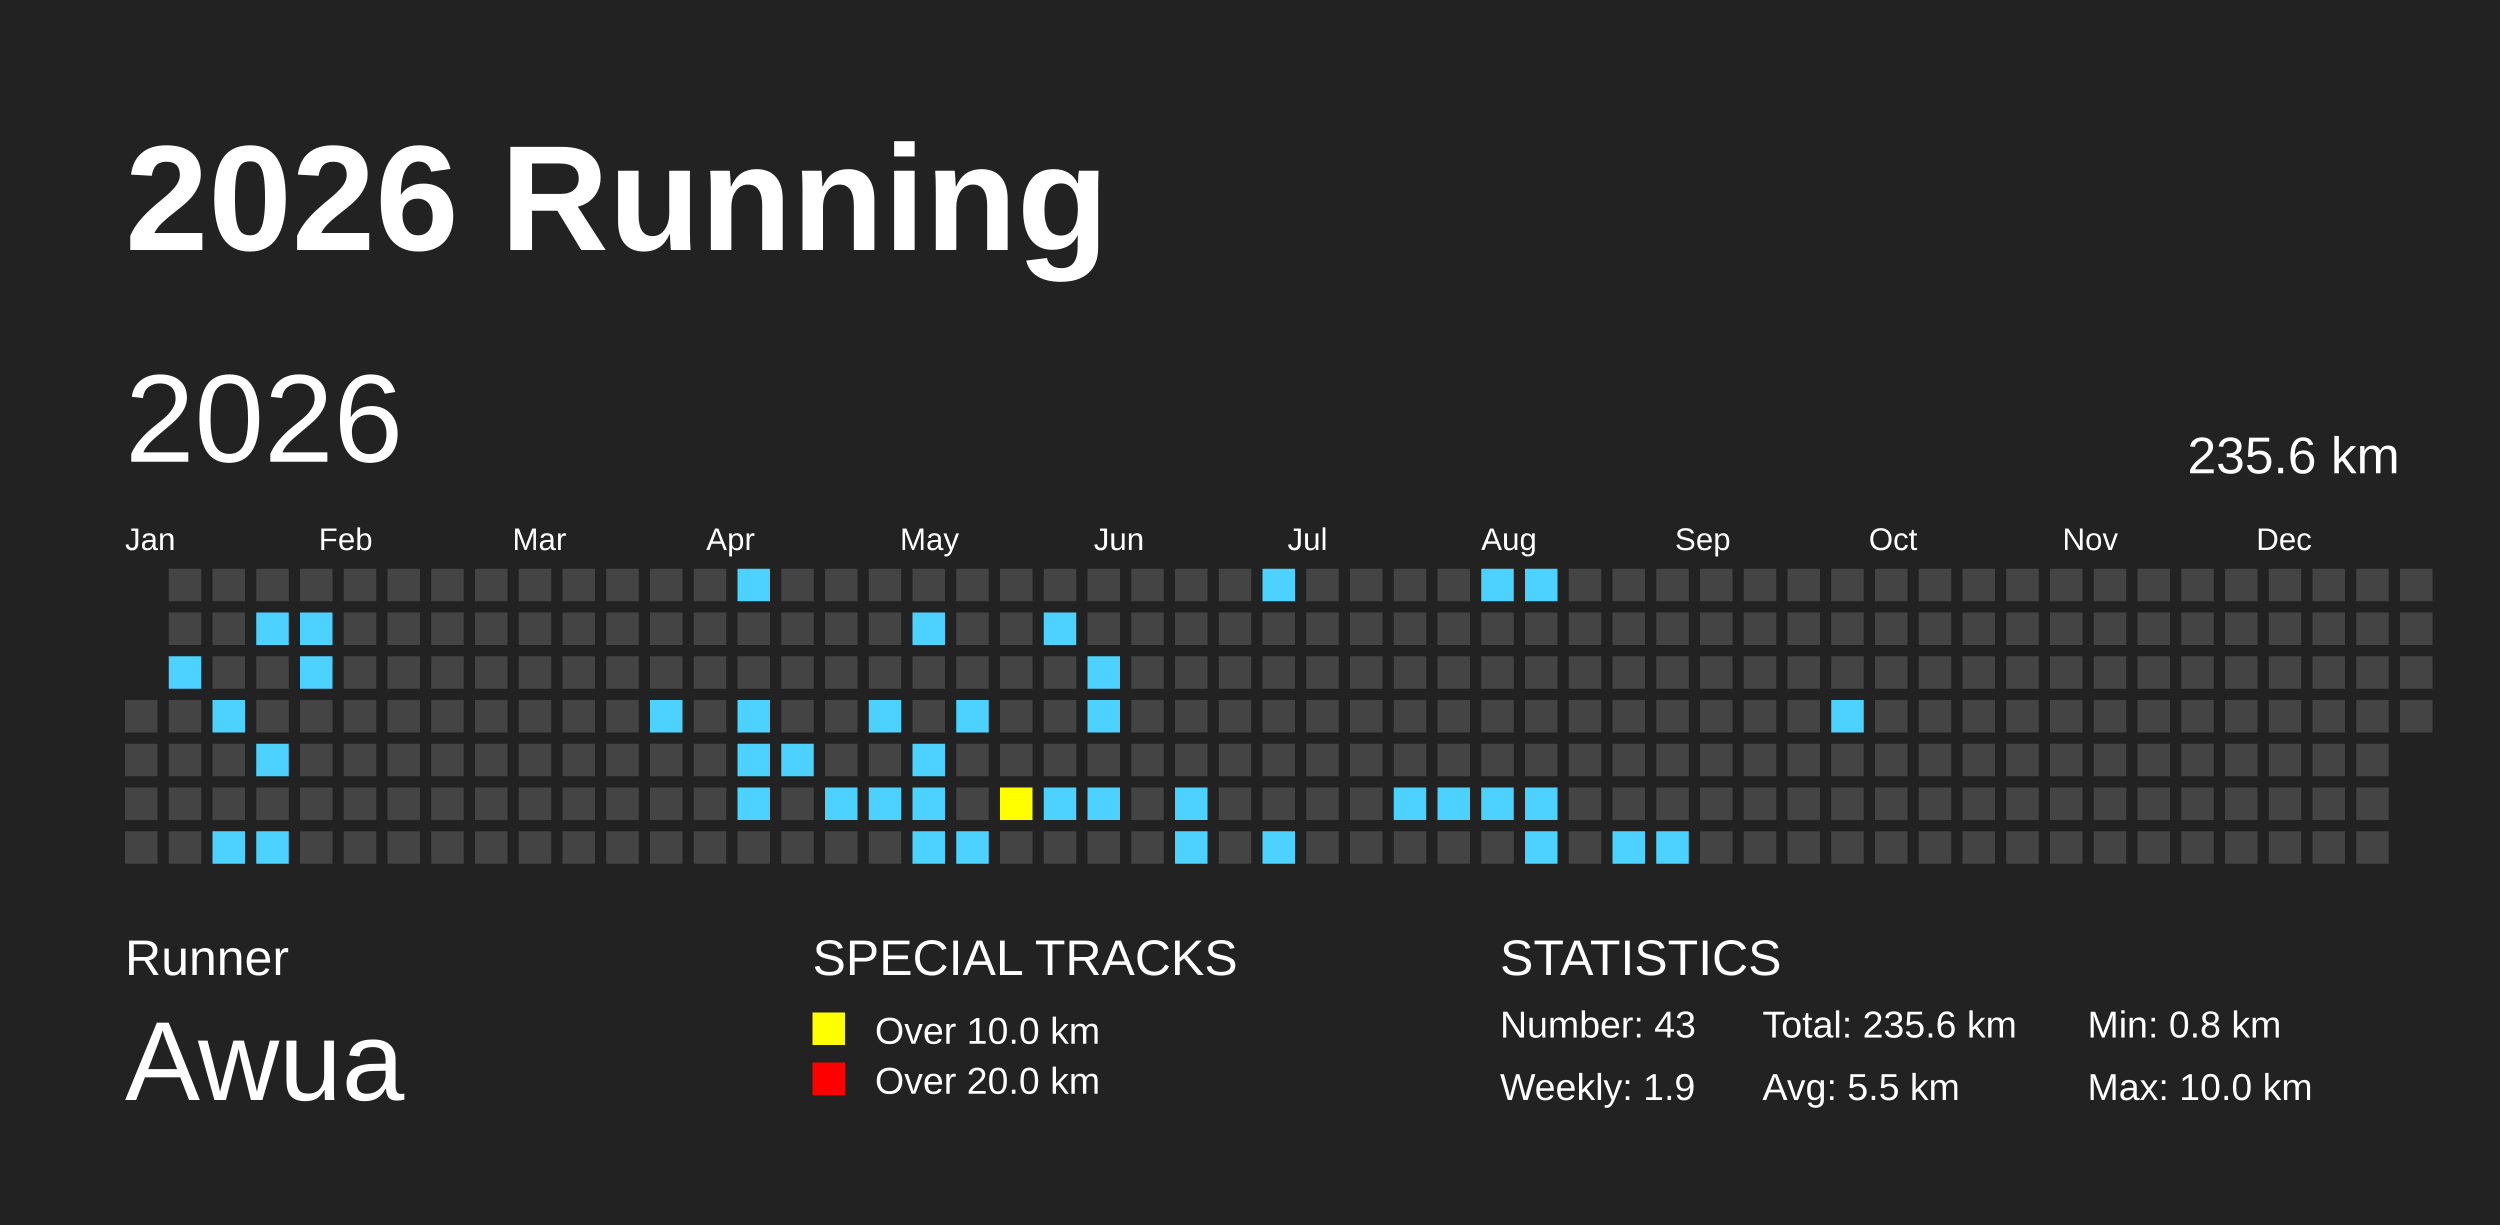
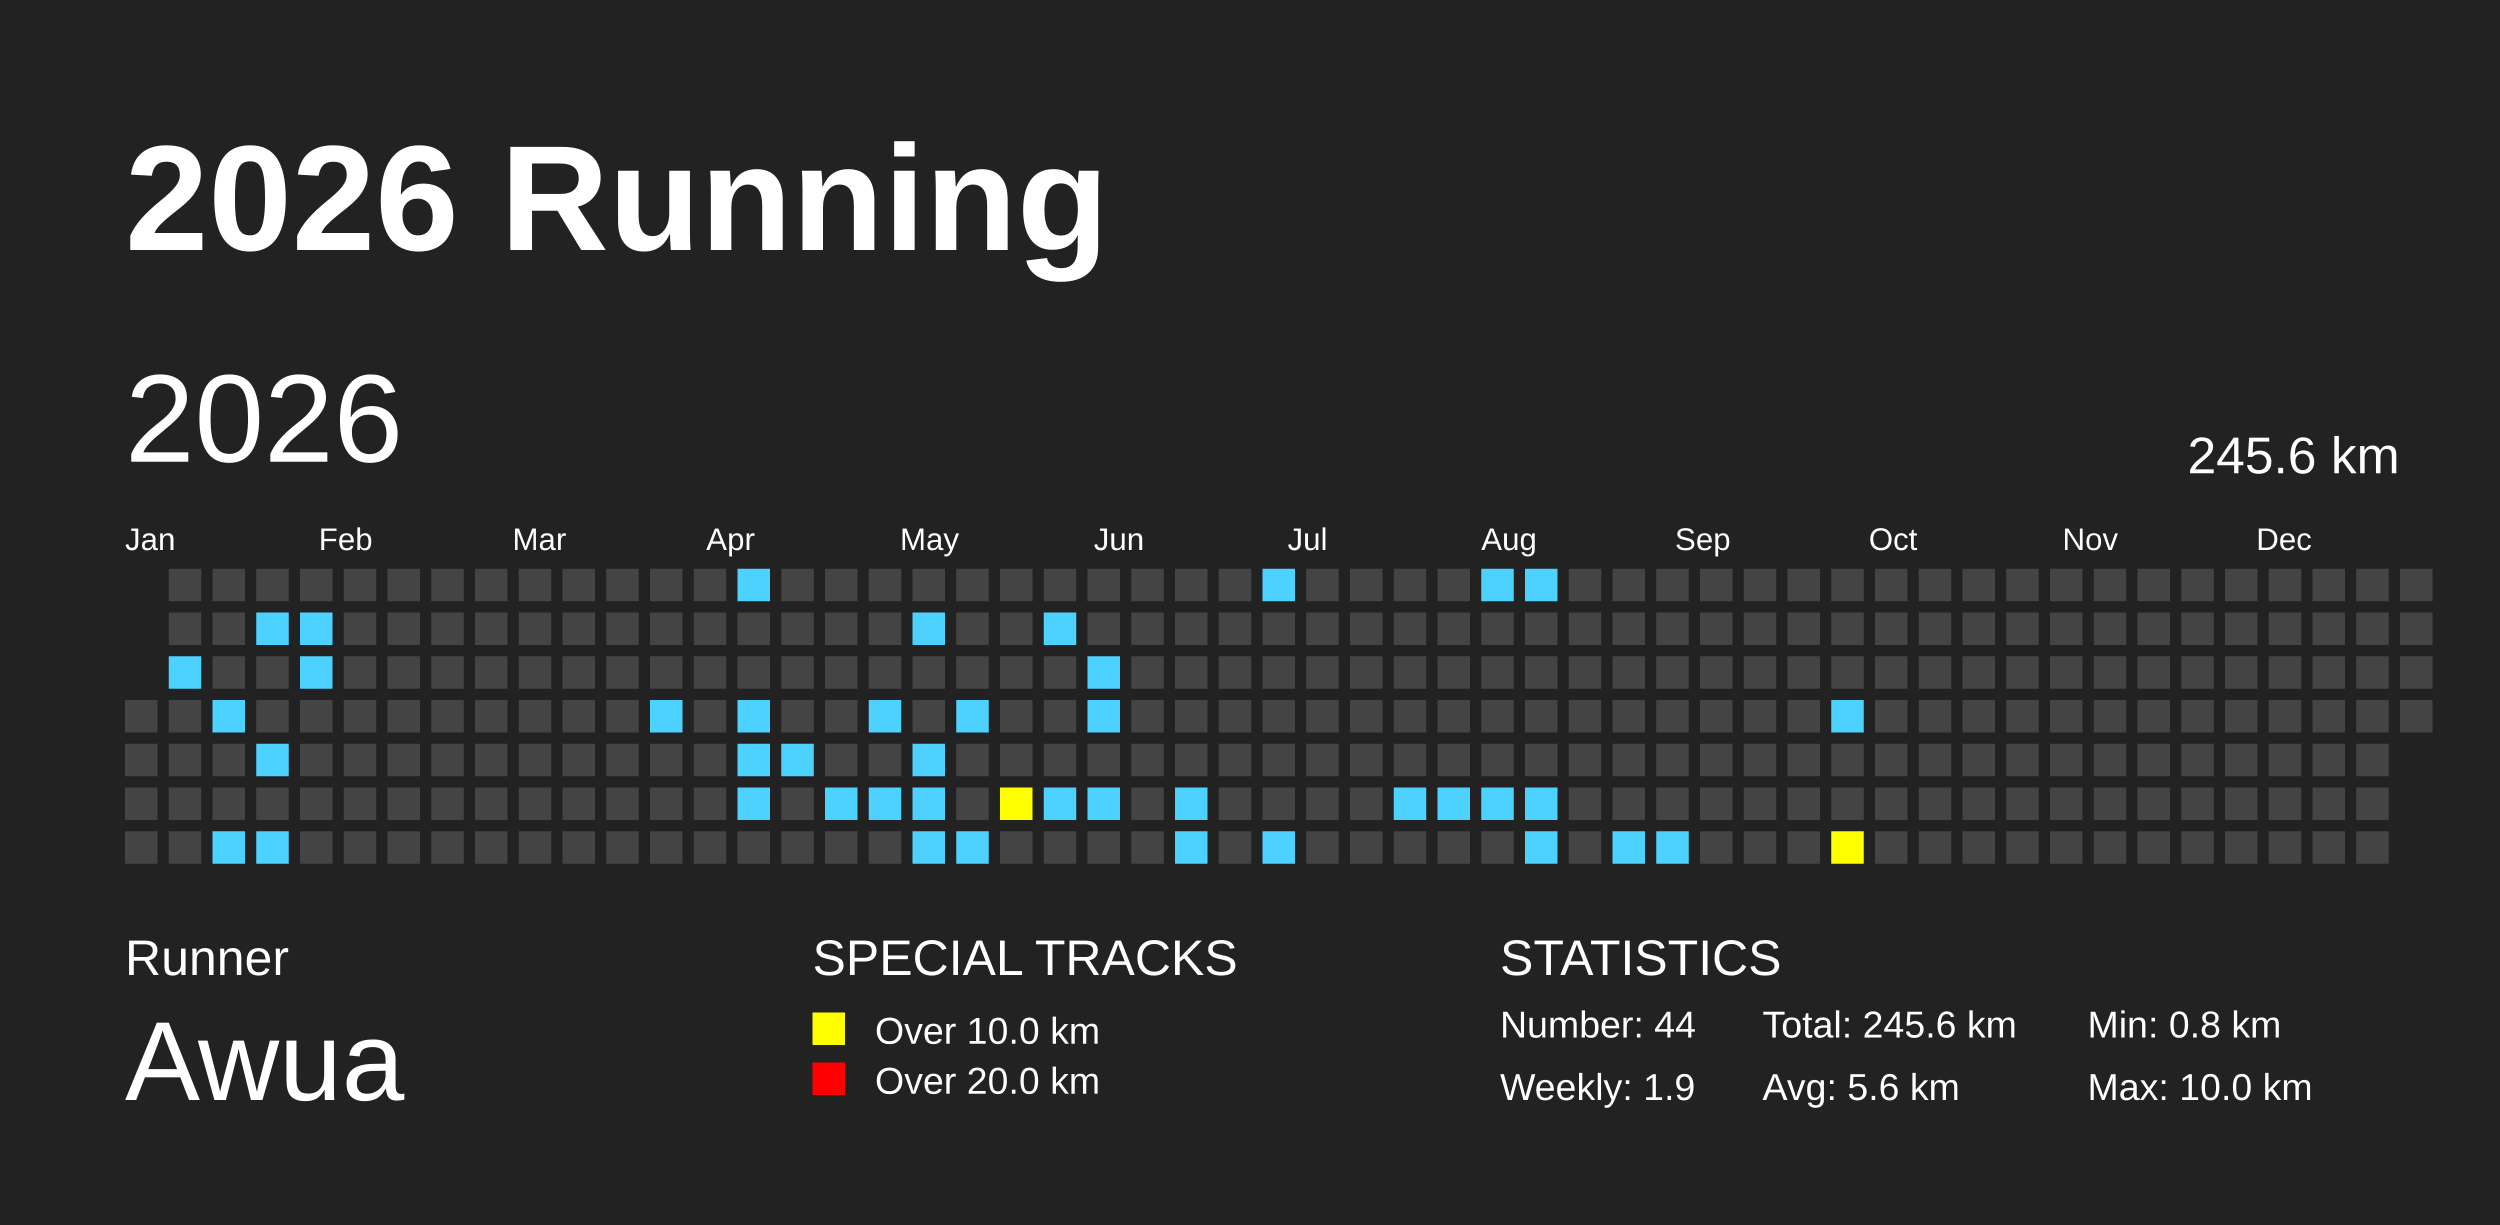
<svg xmlns="http://www.w3.org/2000/svg" baseProfile="full" height="98mm" version="1.1" viewBox="0,0,200,98" width="200mm">
  <defs />
  <rect fill="#222222" height="98" width="200" x="0" y="0" />
  <text fill="#FFFFFF" style="font-size:12px; font-family:Arial; font-weight:bold;" x="10" y="20">2026 Running</text>
  <text fill="#FFFFFF" style="font-size:4px; font-family:Arial" x="10" y="78">Runner</text>
  <text fill="#FFFFFF" style="font-size:9px; font-family:Arial" x="10" y="88">Awua</text>
  <text fill="#FFFFFF" style="font-size:4px; font-family:Arial" x="65" y="78">SPECIAL TRACKS</text>
  <rect fill="yellow" height="2.6" width="2.6" x="65" y="81" />
  <text fill="#FFFFFF" style="font-size:3px; font-family:Arial" x="70" y="83.5">Over 10.0 km</text>
  <rect fill="red" height="2.6" width="2.6" x="65" y="85" />
  <text fill="#FFFFFF" style="font-size:3px; font-family:Arial" x="70" y="87.5">Over 20.0 km</text>
  <text fill="#FFFFFF" style="font-size:4px; font-family:Arial" x="120" y="78">STATISTICS</text>
-   <text fill="#FFFFFF" style="font-size:3px; font-family:Arial" x="120" y="83">Number: 43</text>
+   <text fill="#FFFFFF" style="font-size:3px; font-family:Arial" x="120" y="83">Number: 44</text>
  <text fill="#FFFFFF" style="font-size:3px; font-family:Arial" x="120" y="88">Weekly: 1.9</text>
-   <text fill="#FFFFFF" style="font-size:3px; font-family:Arial" x="141" y="83">Total: 235.6 km</text>
-   <text fill="#FFFFFF" style="font-size:3px; font-family:Arial" x="141" y="88">Avg: 5.5 km</text>
+   <text fill="#FFFFFF" style="font-size:3px; font-family:Arial" x="141" y="83">Total: 245.6 km</text>
+   <text fill="#FFFFFF" style="font-size:3px; font-family:Arial" x="141" y="88">Avg: 5.6 km</text>
  <text fill="#FFFFFF" style="font-size:3px; font-family:Arial" x="167" y="83">Min: 0.8 km</text>
  <text fill="#FFFFFF" style="font-size:3px; font-family:Arial" x="167" y="88">Max: 10.0 km</text>
  <text dominant-baseline="hanging" fill="#FFFFFF" style="font-size:10.0px; font-family:Arial;" x="10" y="30">2026</text>
-   <text dominant-baseline="hanging" fill="#FFFFFF" style="font-size:4.125px; font-family:Arial;" x="175" y="35">235.6 km</text>
+   <text dominant-baseline="hanging" fill="#FFFFFF" style="font-size:4.125px; font-family:Arial;" x="175" y="35">245.6 km</text>
  <text fill="#FFFFFF" style="font-size:2.5px; font-family:Arial" x="10.0" y="44">Jan</text>
  <text fill="#FFFFFF" style="font-size:2.5px; font-family:Arial" x="25.5" y="44">Feb</text>
  <text fill="#FFFFFF" style="font-size:2.5px; font-family:Arial" x="41.0" y="44">Mar</text>
  <text fill="#FFFFFF" style="font-size:2.5px; font-family:Arial" x="56.5" y="44">Apr</text>
  <text fill="#FFFFFF" style="font-size:2.5px; font-family:Arial" x="72.0" y="44">May</text>
  <text fill="#FFFFFF" style="font-size:2.5px; font-family:Arial" x="87.5" y="44">Jun</text>
  <text fill="#FFFFFF" style="font-size:2.5px; font-family:Arial" x="103.0" y="44">Jul</text>
  <text fill="#FFFFFF" style="font-size:2.5px; font-family:Arial" x="118.5" y="44">Aug</text>
  <text fill="#FFFFFF" style="font-size:2.5px; font-family:Arial" x="134.0" y="44">Sep</text>
  <text fill="#FFFFFF" style="font-size:2.5px; font-family:Arial" x="149.5" y="44">Oct</text>
  <text fill="#FFFFFF" style="font-size:2.5px; font-family:Arial" x="165.0" y="44">Nov</text>
  <text fill="#FFFFFF" style="font-size:2.5px; font-family:Arial" x="180.5" y="44">Dec</text>
  <rect fill="#444444" height="2.6" width="2.6" x="10.0" y="56.0" />
  <rect fill="#444444" height="2.6" width="2.6" x="10.0" y="59.5" />
  <rect fill="#444444" height="2.6" width="2.6" x="10.0" y="63.0" />
  <rect fill="#444444" height="2.6" width="2.6" x="10.0" y="66.5" />
  <rect fill="#444444" height="2.6" width="2.6" x="13.5" y="45.5" />
  <rect fill="#444444" height="2.6" width="2.6" x="13.5" y="49.0" />
  <rect fill="#4DD2FF" height="2.6" width="2.6" x="13.5" y="52.5" />
  <rect fill="#444444" height="2.6" width="2.6" x="13.5" y="56.0" />
  <rect fill="#444444" height="2.6" width="2.6" x="13.5" y="59.5" />
  <rect fill="#444444" height="2.6" width="2.6" x="13.5" y="63.0" />
  <rect fill="#444444" height="2.6" width="2.6" x="13.5" y="66.5" />
  <rect fill="#444444" height="2.6" width="2.6" x="17.0" y="45.5" />
  <rect fill="#444444" height="2.6" width="2.6" x="17.0" y="49.0" />
  <rect fill="#444444" height="2.6" width="2.6" x="17.0" y="52.5" />
  <rect fill="#4DD2FF" height="2.6" width="2.6" x="17.0" y="56.0" />
  <rect fill="#444444" height="2.6" width="2.6" x="17.0" y="59.5" />
  <rect fill="#444444" height="2.6" width="2.6" x="17.0" y="63.0" />
  <rect fill="#4DD2FF" height="2.6" width="2.6" x="17.0" y="66.5" />
  <rect fill="#444444" height="2.6" width="2.6" x="20.5" y="45.5" />
  <rect fill="#4DD2FF" height="2.6" width="2.6" x="20.5" y="49.0" />
  <rect fill="#444444" height="2.6" width="2.6" x="20.5" y="52.5" />
  <rect fill="#444444" height="2.6" width="2.6" x="20.5" y="56.0" />
  <rect fill="#4DD2FF" height="2.6" width="2.6" x="20.5" y="59.5" />
  <rect fill="#444444" height="2.6" width="2.6" x="20.5" y="63.0" />
  <rect fill="#4DD2FF" height="2.6" width="2.6" x="20.5" y="66.5" />
  <rect fill="#444444" height="2.6" width="2.6" x="24.0" y="45.5" />
  <rect fill="#4DD2FF" height="2.6" width="2.6" x="24.0" y="49.0" />
  <rect fill="#4DD2FF" height="2.6" width="2.6" x="24.0" y="52.5" />
  <rect fill="#444444" height="2.6" width="2.6" x="24.0" y="56.0" />
  <rect fill="#444444" height="2.6" width="2.6" x="24.0" y="59.5" />
  <rect fill="#444444" height="2.6" width="2.6" x="24.0" y="63.0" />
  <rect fill="#444444" height="2.6" width="2.6" x="24.0" y="66.5" />
  <rect fill="#444444" height="2.6" width="2.6" x="27.5" y="45.5" />
  <rect fill="#444444" height="2.6" width="2.6" x="27.5" y="49.0" />
  <rect fill="#444444" height="2.6" width="2.6" x="27.5" y="52.5" />
  <rect fill="#444444" height="2.6" width="2.6" x="27.5" y="56.0" />
  <rect fill="#444444" height="2.6" width="2.6" x="27.5" y="59.5" />
  <rect fill="#444444" height="2.6" width="2.6" x="27.5" y="63.0" />
  <rect fill="#444444" height="2.6" width="2.6" x="27.5" y="66.5" />
  <rect fill="#444444" height="2.6" width="2.6" x="31.0" y="45.5" />
  <rect fill="#444444" height="2.6" width="2.6" x="31.0" y="49.0" />
  <rect fill="#444444" height="2.6" width="2.6" x="31.0" y="52.5" />
  <rect fill="#444444" height="2.6" width="2.6" x="31.0" y="56.0" />
  <rect fill="#444444" height="2.6" width="2.6" x="31.0" y="59.5" />
  <rect fill="#444444" height="2.6" width="2.6" x="31.0" y="63.0" />
  <rect fill="#444444" height="2.6" width="2.6" x="31.0" y="66.5" />
  <rect fill="#444444" height="2.6" width="2.6" x="34.5" y="45.5" />
  <rect fill="#444444" height="2.6" width="2.6" x="34.5" y="49.0" />
  <rect fill="#444444" height="2.6" width="2.6" x="34.5" y="52.5" />
  <rect fill="#444444" height="2.6" width="2.6" x="34.5" y="56.0" />
  <rect fill="#444444" height="2.6" width="2.6" x="34.5" y="59.5" />
  <rect fill="#444444" height="2.6" width="2.6" x="34.5" y="63.0" />
  <rect fill="#444444" height="2.6" width="2.6" x="34.5" y="66.5" />
  <rect fill="#444444" height="2.6" width="2.6" x="38.0" y="45.5" />
  <rect fill="#444444" height="2.6" width="2.6" x="38.0" y="49.0" />
  <rect fill="#444444" height="2.6" width="2.6" x="38.0" y="52.5" />
  <rect fill="#444444" height="2.6" width="2.6" x="38.0" y="56.0" />
  <rect fill="#444444" height="2.6" width="2.6" x="38.0" y="59.5" />
  <rect fill="#444444" height="2.6" width="2.6" x="38.0" y="63.0" />
  <rect fill="#444444" height="2.6" width="2.6" x="38.0" y="66.5" />
  <rect fill="#444444" height="2.6" width="2.6" x="41.5" y="45.5" />
  <rect fill="#444444" height="2.6" width="2.6" x="41.5" y="49.0" />
  <rect fill="#444444" height="2.6" width="2.6" x="41.5" y="52.5" />
  <rect fill="#444444" height="2.6" width="2.6" x="41.5" y="56.0" />
  <rect fill="#444444" height="2.6" width="2.6" x="41.5" y="59.5" />
  <rect fill="#444444" height="2.6" width="2.6" x="41.5" y="63.0" />
  <rect fill="#444444" height="2.6" width="2.6" x="41.5" y="66.5" />
  <rect fill="#444444" height="2.6" width="2.6" x="45.0" y="45.5" />
  <rect fill="#444444" height="2.6" width="2.6" x="45.0" y="49.0" />
  <rect fill="#444444" height="2.6" width="2.6" x="45.0" y="52.5" />
  <rect fill="#444444" height="2.6" width="2.6" x="45.0" y="56.0" />
  <rect fill="#444444" height="2.6" width="2.6" x="45.0" y="59.5" />
  <rect fill="#444444" height="2.6" width="2.6" x="45.0" y="63.0" />
  <rect fill="#444444" height="2.6" width="2.6" x="45.0" y="66.5" />
  <rect fill="#444444" height="2.6" width="2.6" x="48.5" y="45.5" />
  <rect fill="#444444" height="2.6" width="2.6" x="48.5" y="49.0" />
  <rect fill="#444444" height="2.6" width="2.6" x="48.5" y="52.5" />
  <rect fill="#444444" height="2.6" width="2.6" x="48.5" y="56.0" />
  <rect fill="#444444" height="2.6" width="2.6" x="48.5" y="59.5" />
  <rect fill="#444444" height="2.6" width="2.6" x="48.5" y="63.0" />
  <rect fill="#444444" height="2.6" width="2.6" x="48.5" y="66.5" />
  <rect fill="#444444" height="2.6" width="2.6" x="52.0" y="45.5" />
  <rect fill="#444444" height="2.6" width="2.6" x="52.0" y="49.0" />
  <rect fill="#444444" height="2.6" width="2.6" x="52.0" y="52.5" />
  <rect fill="#4DD2FF" height="2.6" width="2.6" x="52.0" y="56.0" />
  <rect fill="#444444" height="2.6" width="2.6" x="52.0" y="59.5" />
  <rect fill="#444444" height="2.6" width="2.6" x="52.0" y="63.0" />
  <rect fill="#444444" height="2.6" width="2.6" x="52.0" y="66.5" />
  <rect fill="#444444" height="2.6" width="2.6" x="55.5" y="45.5" />
  <rect fill="#444444" height="2.6" width="2.6" x="55.5" y="49.0" />
  <rect fill="#444444" height="2.6" width="2.6" x="55.5" y="52.5" />
  <rect fill="#444444" height="2.6" width="2.6" x="55.5" y="56.0" />
  <rect fill="#444444" height="2.6" width="2.6" x="55.5" y="59.5" />
  <rect fill="#444444" height="2.6" width="2.6" x="55.5" y="63.0" />
  <rect fill="#444444" height="2.6" width="2.6" x="55.5" y="66.5" />
  <rect fill="#4DD2FF" height="2.6" width="2.6" x="59.0" y="45.5" />
  <rect fill="#444444" height="2.6" width="2.6" x="59.0" y="49.0" />
  <rect fill="#444444" height="2.6" width="2.6" x="59.0" y="52.5" />
  <rect fill="#4DD2FF" height="2.6" width="2.6" x="59.0" y="56.0" />
  <rect fill="#4DD2FF" height="2.6" width="2.6" x="59.0" y="59.5" />
  <rect fill="#4DD2FF" height="2.6" width="2.6" x="59.0" y="63.0" />
  <rect fill="#444444" height="2.6" width="2.6" x="59.0" y="66.5" />
  <rect fill="#444444" height="2.6" width="2.6" x="62.5" y="45.5" />
  <rect fill="#444444" height="2.6" width="2.6" x="62.5" y="49.0" />
  <rect fill="#444444" height="2.6" width="2.6" x="62.5" y="52.5" />
  <rect fill="#444444" height="2.6" width="2.6" x="62.5" y="56.0" />
  <rect fill="#4DD2FF" height="2.6" width="2.6" x="62.5" y="59.5" />
  <rect fill="#444444" height="2.6" width="2.6" x="62.5" y="63.0" />
  <rect fill="#444444" height="2.6" width="2.6" x="62.5" y="66.5" />
  <rect fill="#444444" height="2.6" width="2.6" x="66.0" y="45.5" />
  <rect fill="#444444" height="2.6" width="2.6" x="66.0" y="49.0" />
  <rect fill="#444444" height="2.6" width="2.6" x="66.0" y="52.5" />
  <rect fill="#444444" height="2.6" width="2.6" x="66.0" y="56.0" />
  <rect fill="#444444" height="2.6" width="2.6" x="66.0" y="59.5" />
  <rect fill="#4DD2FF" height="2.6" width="2.6" x="66.0" y="63.0" />
  <rect fill="#444444" height="2.6" width="2.6" x="66.0" y="66.5" />
  <rect fill="#444444" height="2.6" width="2.6" x="69.5" y="45.5" />
  <rect fill="#444444" height="2.6" width="2.6" x="69.5" y="49.0" />
  <rect fill="#444444" height="2.6" width="2.6" x="69.5" y="52.5" />
  <rect fill="#4DD2FF" height="2.6" width="2.6" x="69.5" y="56.0" />
  <rect fill="#444444" height="2.6" width="2.6" x="69.5" y="59.5" />
  <rect fill="#4DD2FF" height="2.6" width="2.6" x="69.5" y="63.0" />
  <rect fill="#444444" height="2.6" width="2.6" x="69.5" y="66.5" />
  <rect fill="#444444" height="2.6" width="2.6" x="73.0" y="45.5" />
  <rect fill="#4DD2FF" height="2.6" width="2.6" x="73.0" y="49.0" />
  <rect fill="#444444" height="2.6" width="2.6" x="73.0" y="52.5" />
  <rect fill="#444444" height="2.6" width="2.6" x="73.0" y="56.0" />
  <rect fill="#4DD2FF" height="2.6" width="2.6" x="73.0" y="59.5" />
  <rect fill="#4DD2FF" height="2.6" width="2.6" x="73.0" y="63.0" />
  <rect fill="#4DD2FF" height="2.6" width="2.6" x="73.0" y="66.5" />
  <rect fill="#444444" height="2.6" width="2.6" x="76.5" y="45.5" />
  <rect fill="#444444" height="2.6" width="2.6" x="76.5" y="49.0" />
  <rect fill="#444444" height="2.6" width="2.6" x="76.5" y="52.5" />
  <rect fill="#4DD2FF" height="2.6" width="2.6" x="76.5" y="56.0" />
  <rect fill="#444444" height="2.6" width="2.6" x="76.5" y="59.5" />
  <rect fill="#444444" height="2.6" width="2.6" x="76.5" y="63.0" />
  <rect fill="#4DD2FF" height="2.6" width="2.6" x="76.5" y="66.5" />
  <rect fill="#444444" height="2.6" width="2.6" x="80.0" y="45.5" />
  <rect fill="#444444" height="2.6" width="2.6" x="80.0" y="49.0" />
  <rect fill="#444444" height="2.6" width="2.6" x="80.0" y="52.5" />
  <rect fill="#444444" height="2.6" width="2.6" x="80.0" y="56.0" />
  <rect fill="#444444" height="2.6" width="2.6" x="80.0" y="59.5" />
  <rect fill="yellow" height="2.6" width="2.6" x="80.0" y="63.0" />
  <rect fill="#444444" height="2.6" width="2.6" x="80.0" y="66.5" />
  <rect fill="#444444" height="2.6" width="2.6" x="83.5" y="45.5" />
  <rect fill="#4DD2FF" height="2.6" width="2.6" x="83.5" y="49.0" />
  <rect fill="#444444" height="2.6" width="2.6" x="83.5" y="52.5" />
  <rect fill="#444444" height="2.6" width="2.6" x="83.5" y="56.0" />
  <rect fill="#444444" height="2.6" width="2.6" x="83.5" y="59.5" />
  <rect fill="#4DD2FF" height="2.6" width="2.6" x="83.5" y="63.0" />
  <rect fill="#444444" height="2.6" width="2.6" x="83.5" y="66.5" />
  <rect fill="#444444" height="2.6" width="2.6" x="87.0" y="45.5" />
  <rect fill="#444444" height="2.6" width="2.6" x="87.0" y="49.0" />
  <rect fill="#4DD2FF" height="2.6" width="2.6" x="87.0" y="52.5" />
  <rect fill="#4DD2FF" height="2.6" width="2.6" x="87.0" y="56.0" />
  <rect fill="#444444" height="2.6" width="2.6" x="87.0" y="59.5" />
  <rect fill="#4DD2FF" height="2.6" width="2.6" x="87.0" y="63.0" />
  <rect fill="#444444" height="2.6" width="2.6" x="87.0" y="66.5" />
  <rect fill="#444444" height="2.6" width="2.6" x="90.5" y="45.5" />
  <rect fill="#444444" height="2.6" width="2.6" x="90.5" y="49.0" />
  <rect fill="#444444" height="2.6" width="2.6" x="90.5" y="52.5" />
  <rect fill="#444444" height="2.6" width="2.6" x="90.5" y="56.0" />
  <rect fill="#444444" height="2.6" width="2.6" x="90.5" y="59.5" />
  <rect fill="#444444" height="2.6" width="2.6" x="90.5" y="63.0" />
  <rect fill="#444444" height="2.6" width="2.6" x="90.5" y="66.5" />
  <rect fill="#444444" height="2.6" width="2.6" x="94.0" y="45.5" />
  <rect fill="#444444" height="2.6" width="2.6" x="94.0" y="49.0" />
  <rect fill="#444444" height="2.6" width="2.6" x="94.0" y="52.5" />
  <rect fill="#444444" height="2.6" width="2.6" x="94.0" y="56.0" />
  <rect fill="#444444" height="2.6" width="2.6" x="94.0" y="59.5" />
  <rect fill="#4DD2FF" height="2.6" width="2.6" x="94.0" y="63.0" />
  <rect fill="#4DD2FF" height="2.6" width="2.6" x="94.0" y="66.5" />
  <rect fill="#444444" height="2.6" width="2.6" x="97.5" y="45.5" />
  <rect fill="#444444" height="2.6" width="2.6" x="97.5" y="49.0" />
  <rect fill="#444444" height="2.6" width="2.6" x="97.5" y="52.5" />
  <rect fill="#444444" height="2.6" width="2.6" x="97.5" y="56.0" />
  <rect fill="#444444" height="2.6" width="2.6" x="97.5" y="59.5" />
  <rect fill="#444444" height="2.6" width="2.6" x="97.5" y="63.0" />
  <rect fill="#444444" height="2.6" width="2.6" x="97.5" y="66.5" />
  <rect fill="#4DD2FF" height="2.6" width="2.6" x="101.0" y="45.5" />
  <rect fill="#444444" height="2.6" width="2.6" x="101.0" y="49.0" />
  <rect fill="#444444" height="2.6" width="2.6" x="101.0" y="52.5" />
  <rect fill="#444444" height="2.6" width="2.6" x="101.0" y="56.0" />
  <rect fill="#444444" height="2.6" width="2.6" x="101.0" y="59.5" />
  <rect fill="#444444" height="2.6" width="2.6" x="101.0" y="63.0" />
  <rect fill="#4DD2FF" height="2.6" width="2.6" x="101.0" y="66.5" />
  <rect fill="#444444" height="2.6" width="2.6" x="104.5" y="45.5" />
  <rect fill="#444444" height="2.6" width="2.6" x="104.5" y="49.0" />
  <rect fill="#444444" height="2.6" width="2.6" x="104.5" y="52.5" />
  <rect fill="#444444" height="2.6" width="2.6" x="104.5" y="56.0" />
  <rect fill="#444444" height="2.6" width="2.6" x="104.5" y="59.5" />
  <rect fill="#444444" height="2.6" width="2.6" x="104.5" y="63.0" />
  <rect fill="#444444" height="2.6" width="2.6" x="104.5" y="66.5" />
  <rect fill="#444444" height="2.6" width="2.6" x="108.0" y="45.5" />
  <rect fill="#444444" height="2.6" width="2.6" x="108.0" y="49.0" />
  <rect fill="#444444" height="2.6" width="2.6" x="108.0" y="52.5" />
  <rect fill="#444444" height="2.6" width="2.6" x="108.0" y="56.0" />
  <rect fill="#444444" height="2.6" width="2.6" x="108.0" y="59.5" />
  <rect fill="#444444" height="2.6" width="2.6" x="108.0" y="63.0" />
  <rect fill="#444444" height="2.6" width="2.6" x="108.0" y="66.5" />
  <rect fill="#444444" height="2.6" width="2.6" x="111.5" y="45.5" />
  <rect fill="#444444" height="2.6" width="2.6" x="111.5" y="49.0" />
  <rect fill="#444444" height="2.6" width="2.6" x="111.5" y="52.5" />
  <rect fill="#444444" height="2.6" width="2.6" x="111.5" y="56.0" />
  <rect fill="#444444" height="2.6" width="2.6" x="111.5" y="59.5" />
  <rect fill="#4DD2FF" height="2.6" width="2.6" x="111.5" y="63.0" />
  <rect fill="#444444" height="2.6" width="2.6" x="111.5" y="66.5" />
  <rect fill="#444444" height="2.6" width="2.6" x="115.0" y="45.5" />
  <rect fill="#444444" height="2.6" width="2.6" x="115.0" y="49.0" />
  <rect fill="#444444" height="2.6" width="2.6" x="115.0" y="52.5" />
  <rect fill="#444444" height="2.6" width="2.6" x="115.0" y="56.0" />
  <rect fill="#444444" height="2.6" width="2.6" x="115.0" y="59.5" />
  <rect fill="#4DD2FF" height="2.6" width="2.6" x="115.0" y="63.0" />
  <rect fill="#444444" height="2.6" width="2.6" x="115.0" y="66.5" />
  <rect fill="#4DD2FF" height="2.6" width="2.6" x="118.5" y="45.5" />
  <rect fill="#444444" height="2.6" width="2.6" x="118.5" y="49.0" />
  <rect fill="#444444" height="2.6" width="2.6" x="118.5" y="52.5" />
  <rect fill="#444444" height="2.6" width="2.6" x="118.5" y="56.0" />
  <rect fill="#444444" height="2.6" width="2.6" x="118.5" y="59.5" />
  <rect fill="#4DD2FF" height="2.6" width="2.6" x="118.5" y="63.0" />
  <rect fill="#444444" height="2.6" width="2.6" x="118.5" y="66.5" />
  <rect fill="#4DD2FF" height="2.6" width="2.6" x="122.0" y="45.5" />
  <rect fill="#444444" height="2.6" width="2.6" x="122.0" y="49.0" />
  <rect fill="#444444" height="2.6" width="2.6" x="122.0" y="52.5" />
  <rect fill="#444444" height="2.6" width="2.6" x="122.0" y="56.0" />
  <rect fill="#444444" height="2.6" width="2.6" x="122.0" y="59.5" />
  <rect fill="#4DD2FF" height="2.6" width="2.6" x="122.0" y="63.0" />
  <rect fill="#4DD2FF" height="2.6" width="2.6" x="122.0" y="66.5" />
  <rect fill="#444444" height="2.6" width="2.6" x="125.5" y="45.5" />
  <rect fill="#444444" height="2.6" width="2.6" x="125.5" y="49.0" />
  <rect fill="#444444" height="2.6" width="2.6" x="125.5" y="52.5" />
  <rect fill="#444444" height="2.6" width="2.6" x="125.5" y="56.0" />
  <rect fill="#444444" height="2.6" width="2.6" x="125.5" y="59.5" />
  <rect fill="#444444" height="2.6" width="2.6" x="125.5" y="63.0" />
  <rect fill="#444444" height="2.6" width="2.6" x="125.5" y="66.5" />
  <rect fill="#444444" height="2.6" width="2.6" x="129.0" y="45.5" />
  <rect fill="#444444" height="2.6" width="2.6" x="129.0" y="49.0" />
  <rect fill="#444444" height="2.6" width="2.6" x="129.0" y="52.5" />
  <rect fill="#444444" height="2.6" width="2.6" x="129.0" y="56.0" />
  <rect fill="#444444" height="2.6" width="2.6" x="129.0" y="59.5" />
  <rect fill="#444444" height="2.6" width="2.6" x="129.0" y="63.0" />
  <rect fill="#4DD2FF" height="2.6" width="2.6" x="129.0" y="66.5" />
  <rect fill="#444444" height="2.6" width="2.6" x="132.5" y="45.5" />
  <rect fill="#444444" height="2.6" width="2.6" x="132.5" y="49.0" />
  <rect fill="#444444" height="2.6" width="2.6" x="132.5" y="52.5" />
  <rect fill="#444444" height="2.6" width="2.6" x="132.5" y="56.0" />
  <rect fill="#444444" height="2.6" width="2.6" x="132.5" y="59.5" />
  <rect fill="#444444" height="2.6" width="2.6" x="132.5" y="63.0" />
  <rect fill="#4DD2FF" height="2.6" width="2.6" x="132.5" y="66.5" />
  <rect fill="#444444" height="2.6" width="2.6" x="136.0" y="45.5" />
  <rect fill="#444444" height="2.6" width="2.6" x="136.0" y="49.0" />
  <rect fill="#444444" height="2.6" width="2.6" x="136.0" y="52.5" />
  <rect fill="#444444" height="2.6" width="2.6" x="136.0" y="56.0" />
  <rect fill="#444444" height="2.6" width="2.6" x="136.0" y="59.5" />
  <rect fill="#444444" height="2.6" width="2.6" x="136.0" y="63.0" />
  <rect fill="#444444" height="2.6" width="2.6" x="136.0" y="66.5" />
  <rect fill="#444444" height="2.6" width="2.6" x="139.5" y="45.5" />
  <rect fill="#444444" height="2.6" width="2.6" x="139.5" y="49.0" />
  <rect fill="#444444" height="2.6" width="2.6" x="139.5" y="52.5" />
  <rect fill="#444444" height="2.6" width="2.6" x="139.5" y="56.0" />
  <rect fill="#444444" height="2.6" width="2.6" x="139.5" y="59.5" />
  <rect fill="#444444" height="2.6" width="2.6" x="139.5" y="63.0" />
  <rect fill="#444444" height="2.6" width="2.6" x="139.5" y="66.5" />
  <rect fill="#444444" height="2.6" width="2.6" x="143.0" y="45.5" />
  <rect fill="#444444" height="2.6" width="2.6" x="143.0" y="49.0" />
  <rect fill="#444444" height="2.6" width="2.6" x="143.0" y="52.5" />
  <rect fill="#444444" height="2.6" width="2.6" x="143.0" y="56.0" />
  <rect fill="#444444" height="2.6" width="2.6" x="143.0" y="59.5" />
  <rect fill="#444444" height="2.6" width="2.6" x="143.0" y="63.0" />
  <rect fill="#444444" height="2.6" width="2.6" x="143.0" y="66.5" />
  <rect fill="#444444" height="2.6" width="2.6" x="146.5" y="45.5" />
  <rect fill="#444444" height="2.6" width="2.6" x="146.5" y="49.0" />
  <rect fill="#444444" height="2.6" width="2.6" x="146.5" y="52.5" />
  <rect fill="#4DD2FF" height="2.6" width="2.6" x="146.5" y="56.0" />
  <rect fill="#444444" height="2.6" width="2.6" x="146.5" y="59.5" />
  <rect fill="#444444" height="2.6" width="2.6" x="146.5" y="63.0" />
-   <rect fill="#444444" height="2.6" width="2.6" x="146.5" y="66.5" />
+   <rect fill="yellow" height="2.6" width="2.6" x="146.5" y="66.5" />
  <rect fill="#444444" height="2.6" width="2.6" x="150.0" y="45.5" />
  <rect fill="#444444" height="2.6" width="2.6" x="150.0" y="49.0" />
  <rect fill="#444444" height="2.6" width="2.6" x="150.0" y="52.5" />
  <rect fill="#444444" height="2.6" width="2.6" x="150.0" y="56.0" />
  <rect fill="#444444" height="2.6" width="2.6" x="150.0" y="59.5" />
  <rect fill="#444444" height="2.6" width="2.6" x="150.0" y="63.0" />
  <rect fill="#444444" height="2.6" width="2.6" x="150.0" y="66.5" />
  <rect fill="#444444" height="2.6" width="2.6" x="153.5" y="45.5" />
  <rect fill="#444444" height="2.6" width="2.6" x="153.5" y="49.0" />
  <rect fill="#444444" height="2.6" width="2.6" x="153.5" y="52.5" />
  <rect fill="#444444" height="2.6" width="2.6" x="153.5" y="56.0" />
  <rect fill="#444444" height="2.6" width="2.6" x="153.5" y="59.5" />
  <rect fill="#444444" height="2.6" width="2.6" x="153.5" y="63.0" />
  <rect fill="#444444" height="2.6" width="2.6" x="153.5" y="66.5" />
  <rect fill="#444444" height="2.6" width="2.6" x="157.0" y="45.5" />
  <rect fill="#444444" height="2.6" width="2.6" x="157.0" y="49.0" />
  <rect fill="#444444" height="2.6" width="2.6" x="157.0" y="52.5" />
  <rect fill="#444444" height="2.6" width="2.6" x="157.0" y="56.0" />
  <rect fill="#444444" height="2.6" width="2.6" x="157.0" y="59.5" />
  <rect fill="#444444" height="2.6" width="2.6" x="157.0" y="63.0" />
  <rect fill="#444444" height="2.6" width="2.6" x="157.0" y="66.5" />
  <rect fill="#444444" height="2.6" width="2.6" x="160.5" y="45.5" />
  <rect fill="#444444" height="2.6" width="2.6" x="160.5" y="49.0" />
  <rect fill="#444444" height="2.6" width="2.6" x="160.5" y="52.5" />
  <rect fill="#444444" height="2.6" width="2.6" x="160.5" y="56.0" />
  <rect fill="#444444" height="2.6" width="2.6" x="160.5" y="59.5" />
  <rect fill="#444444" height="2.6" width="2.6" x="160.5" y="63.0" />
  <rect fill="#444444" height="2.6" width="2.6" x="160.5" y="66.5" />
  <rect fill="#444444" height="2.6" width="2.6" x="164.0" y="45.5" />
  <rect fill="#444444" height="2.6" width="2.6" x="164.0" y="49.0" />
  <rect fill="#444444" height="2.6" width="2.6" x="164.0" y="52.5" />
  <rect fill="#444444" height="2.6" width="2.6" x="164.0" y="56.0" />
  <rect fill="#444444" height="2.6" width="2.6" x="164.0" y="59.5" />
  <rect fill="#444444" height="2.6" width="2.6" x="164.0" y="63.0" />
  <rect fill="#444444" height="2.6" width="2.6" x="164.0" y="66.5" />
  <rect fill="#444444" height="2.6" width="2.6" x="167.5" y="45.5" />
  <rect fill="#444444" height="2.6" width="2.6" x="167.5" y="49.0" />
  <rect fill="#444444" height="2.6" width="2.6" x="167.5" y="52.5" />
  <rect fill="#444444" height="2.6" width="2.6" x="167.5" y="56.0" />
  <rect fill="#444444" height="2.6" width="2.6" x="167.5" y="59.5" />
  <rect fill="#444444" height="2.6" width="2.6" x="167.5" y="63.0" />
  <rect fill="#444444" height="2.6" width="2.6" x="167.5" y="66.5" />
  <rect fill="#444444" height="2.6" width="2.6" x="171.0" y="45.5" />
  <rect fill="#444444" height="2.6" width="2.6" x="171.0" y="49.0" />
  <rect fill="#444444" height="2.6" width="2.6" x="171.0" y="52.5" />
  <rect fill="#444444" height="2.6" width="2.6" x="171.0" y="56.0" />
  <rect fill="#444444" height="2.6" width="2.6" x="171.0" y="59.5" />
  <rect fill="#444444" height="2.6" width="2.6" x="171.0" y="63.0" />
  <rect fill="#444444" height="2.6" width="2.6" x="171.0" y="66.5" />
  <rect fill="#444444" height="2.6" width="2.6" x="174.5" y="45.5" />
  <rect fill="#444444" height="2.6" width="2.6" x="174.5" y="49.0" />
  <rect fill="#444444" height="2.6" width="2.6" x="174.5" y="52.5" />
  <rect fill="#444444" height="2.6" width="2.6" x="174.5" y="56.0" />
  <rect fill="#444444" height="2.6" width="2.6" x="174.5" y="59.5" />
  <rect fill="#444444" height="2.6" width="2.6" x="174.5" y="63.0" />
  <rect fill="#444444" height="2.6" width="2.6" x="174.5" y="66.5" />
  <rect fill="#444444" height="2.6" width="2.6" x="178.0" y="45.5" />
  <rect fill="#444444" height="2.6" width="2.6" x="178.0" y="49.0" />
  <rect fill="#444444" height="2.6" width="2.6" x="178.0" y="52.5" />
  <rect fill="#444444" height="2.6" width="2.6" x="178.0" y="56.0" />
  <rect fill="#444444" height="2.6" width="2.6" x="178.0" y="59.5" />
  <rect fill="#444444" height="2.6" width="2.6" x="178.0" y="63.0" />
  <rect fill="#444444" height="2.6" width="2.6" x="178.0" y="66.5" />
  <rect fill="#444444" height="2.6" width="2.6" x="181.5" y="45.5" />
  <rect fill="#444444" height="2.6" width="2.6" x="181.5" y="49.0" />
  <rect fill="#444444" height="2.6" width="2.6" x="181.5" y="52.5" />
  <rect fill="#444444" height="2.6" width="2.6" x="181.5" y="56.0" />
  <rect fill="#444444" height="2.6" width="2.6" x="181.5" y="59.5" />
  <rect fill="#444444" height="2.6" width="2.6" x="181.5" y="63.0" />
  <rect fill="#444444" height="2.6" width="2.6" x="181.5" y="66.5" />
  <rect fill="#444444" height="2.6" width="2.6" x="185.0" y="45.5" />
  <rect fill="#444444" height="2.6" width="2.6" x="185.0" y="49.0" />
  <rect fill="#444444" height="2.6" width="2.6" x="185.0" y="52.5" />
  <rect fill="#444444" height="2.6" width="2.6" x="185.0" y="56.0" />
  <rect fill="#444444" height="2.6" width="2.6" x="185.0" y="59.5" />
  <rect fill="#444444" height="2.6" width="2.6" x="185.0" y="63.0" />
  <rect fill="#444444" height="2.6" width="2.6" x="185.0" y="66.5" />
  <rect fill="#444444" height="2.6" width="2.6" x="188.5" y="45.5" />
  <rect fill="#444444" height="2.6" width="2.6" x="188.5" y="49.0" />
  <rect fill="#444444" height="2.6" width="2.6" x="188.5" y="52.5" />
  <rect fill="#444444" height="2.6" width="2.6" x="188.5" y="56.0" />
  <rect fill="#444444" height="2.6" width="2.6" x="188.5" y="59.5" />
  <rect fill="#444444" height="2.6" width="2.6" x="188.5" y="63.0" />
  <rect fill="#444444" height="2.6" width="2.6" x="188.5" y="66.5" />
  <rect fill="#444444" height="2.6" width="2.6" x="192.0" y="45.5" />
  <rect fill="#444444" height="2.6" width="2.6" x="192.0" y="49.0" />
  <rect fill="#444444" height="2.6" width="2.6" x="192.0" y="52.5" />
  <rect fill="#444444" height="2.6" width="2.6" x="192.0" y="56.0" />
</svg>
